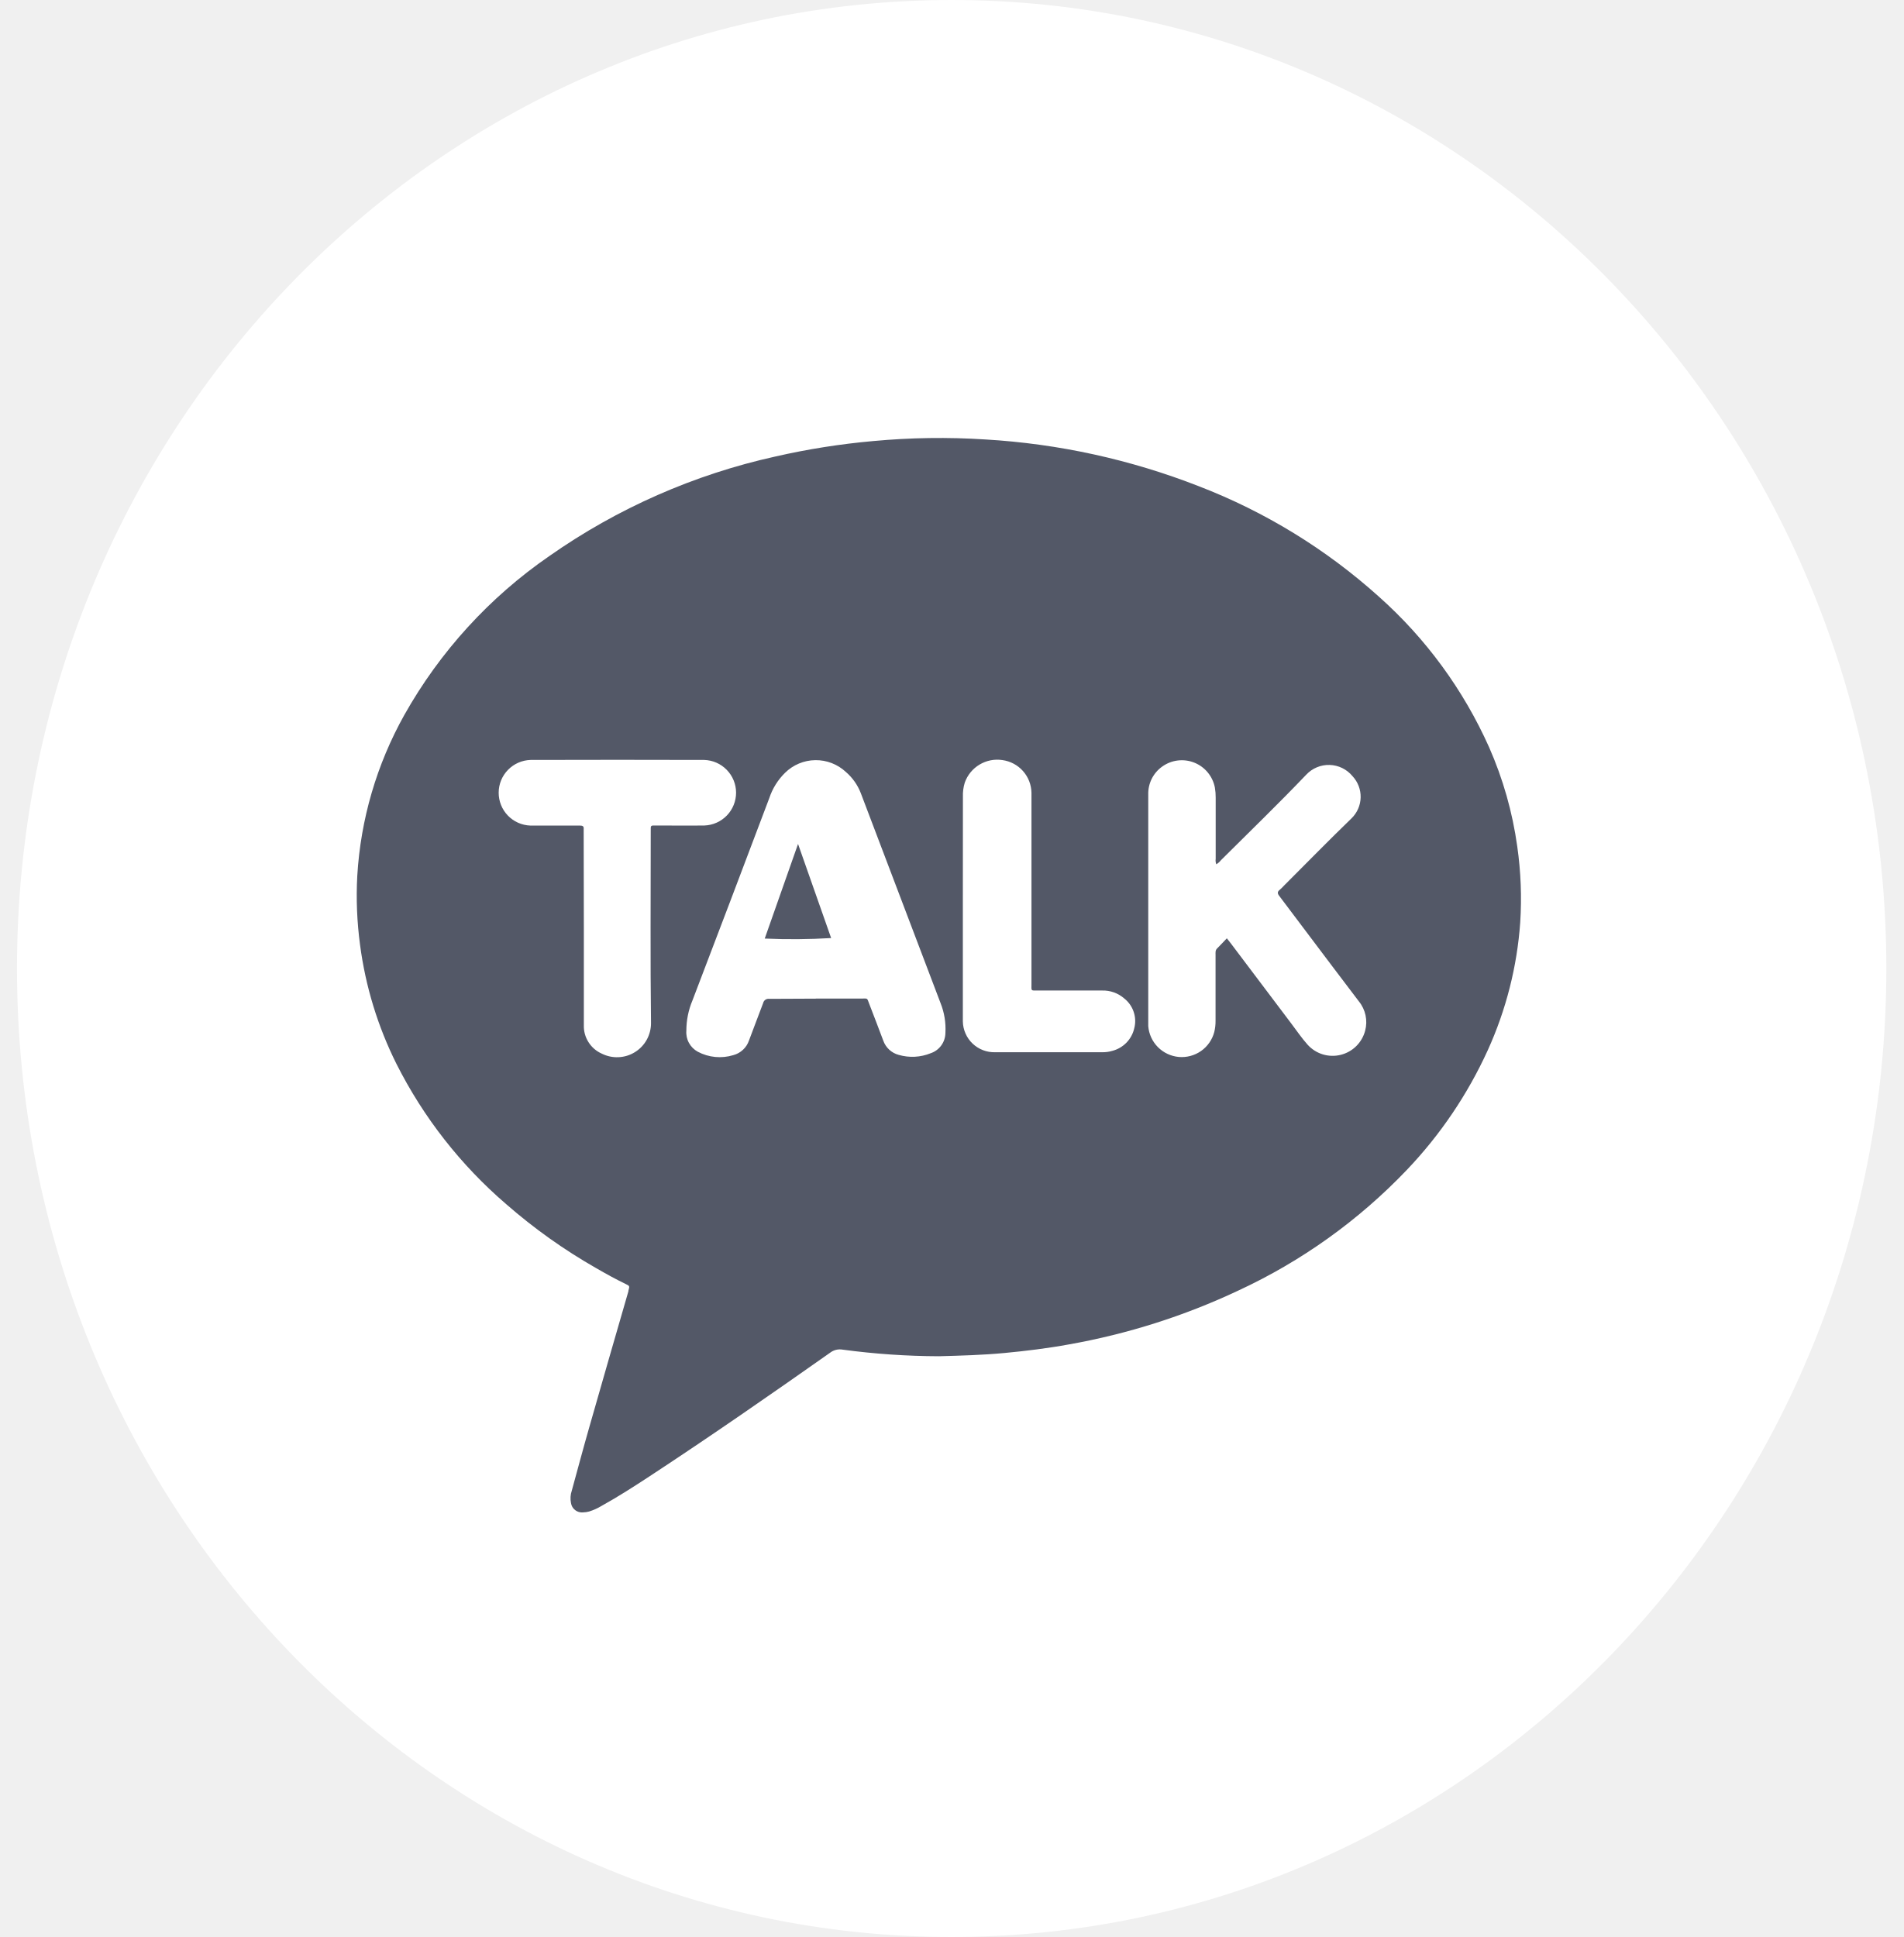
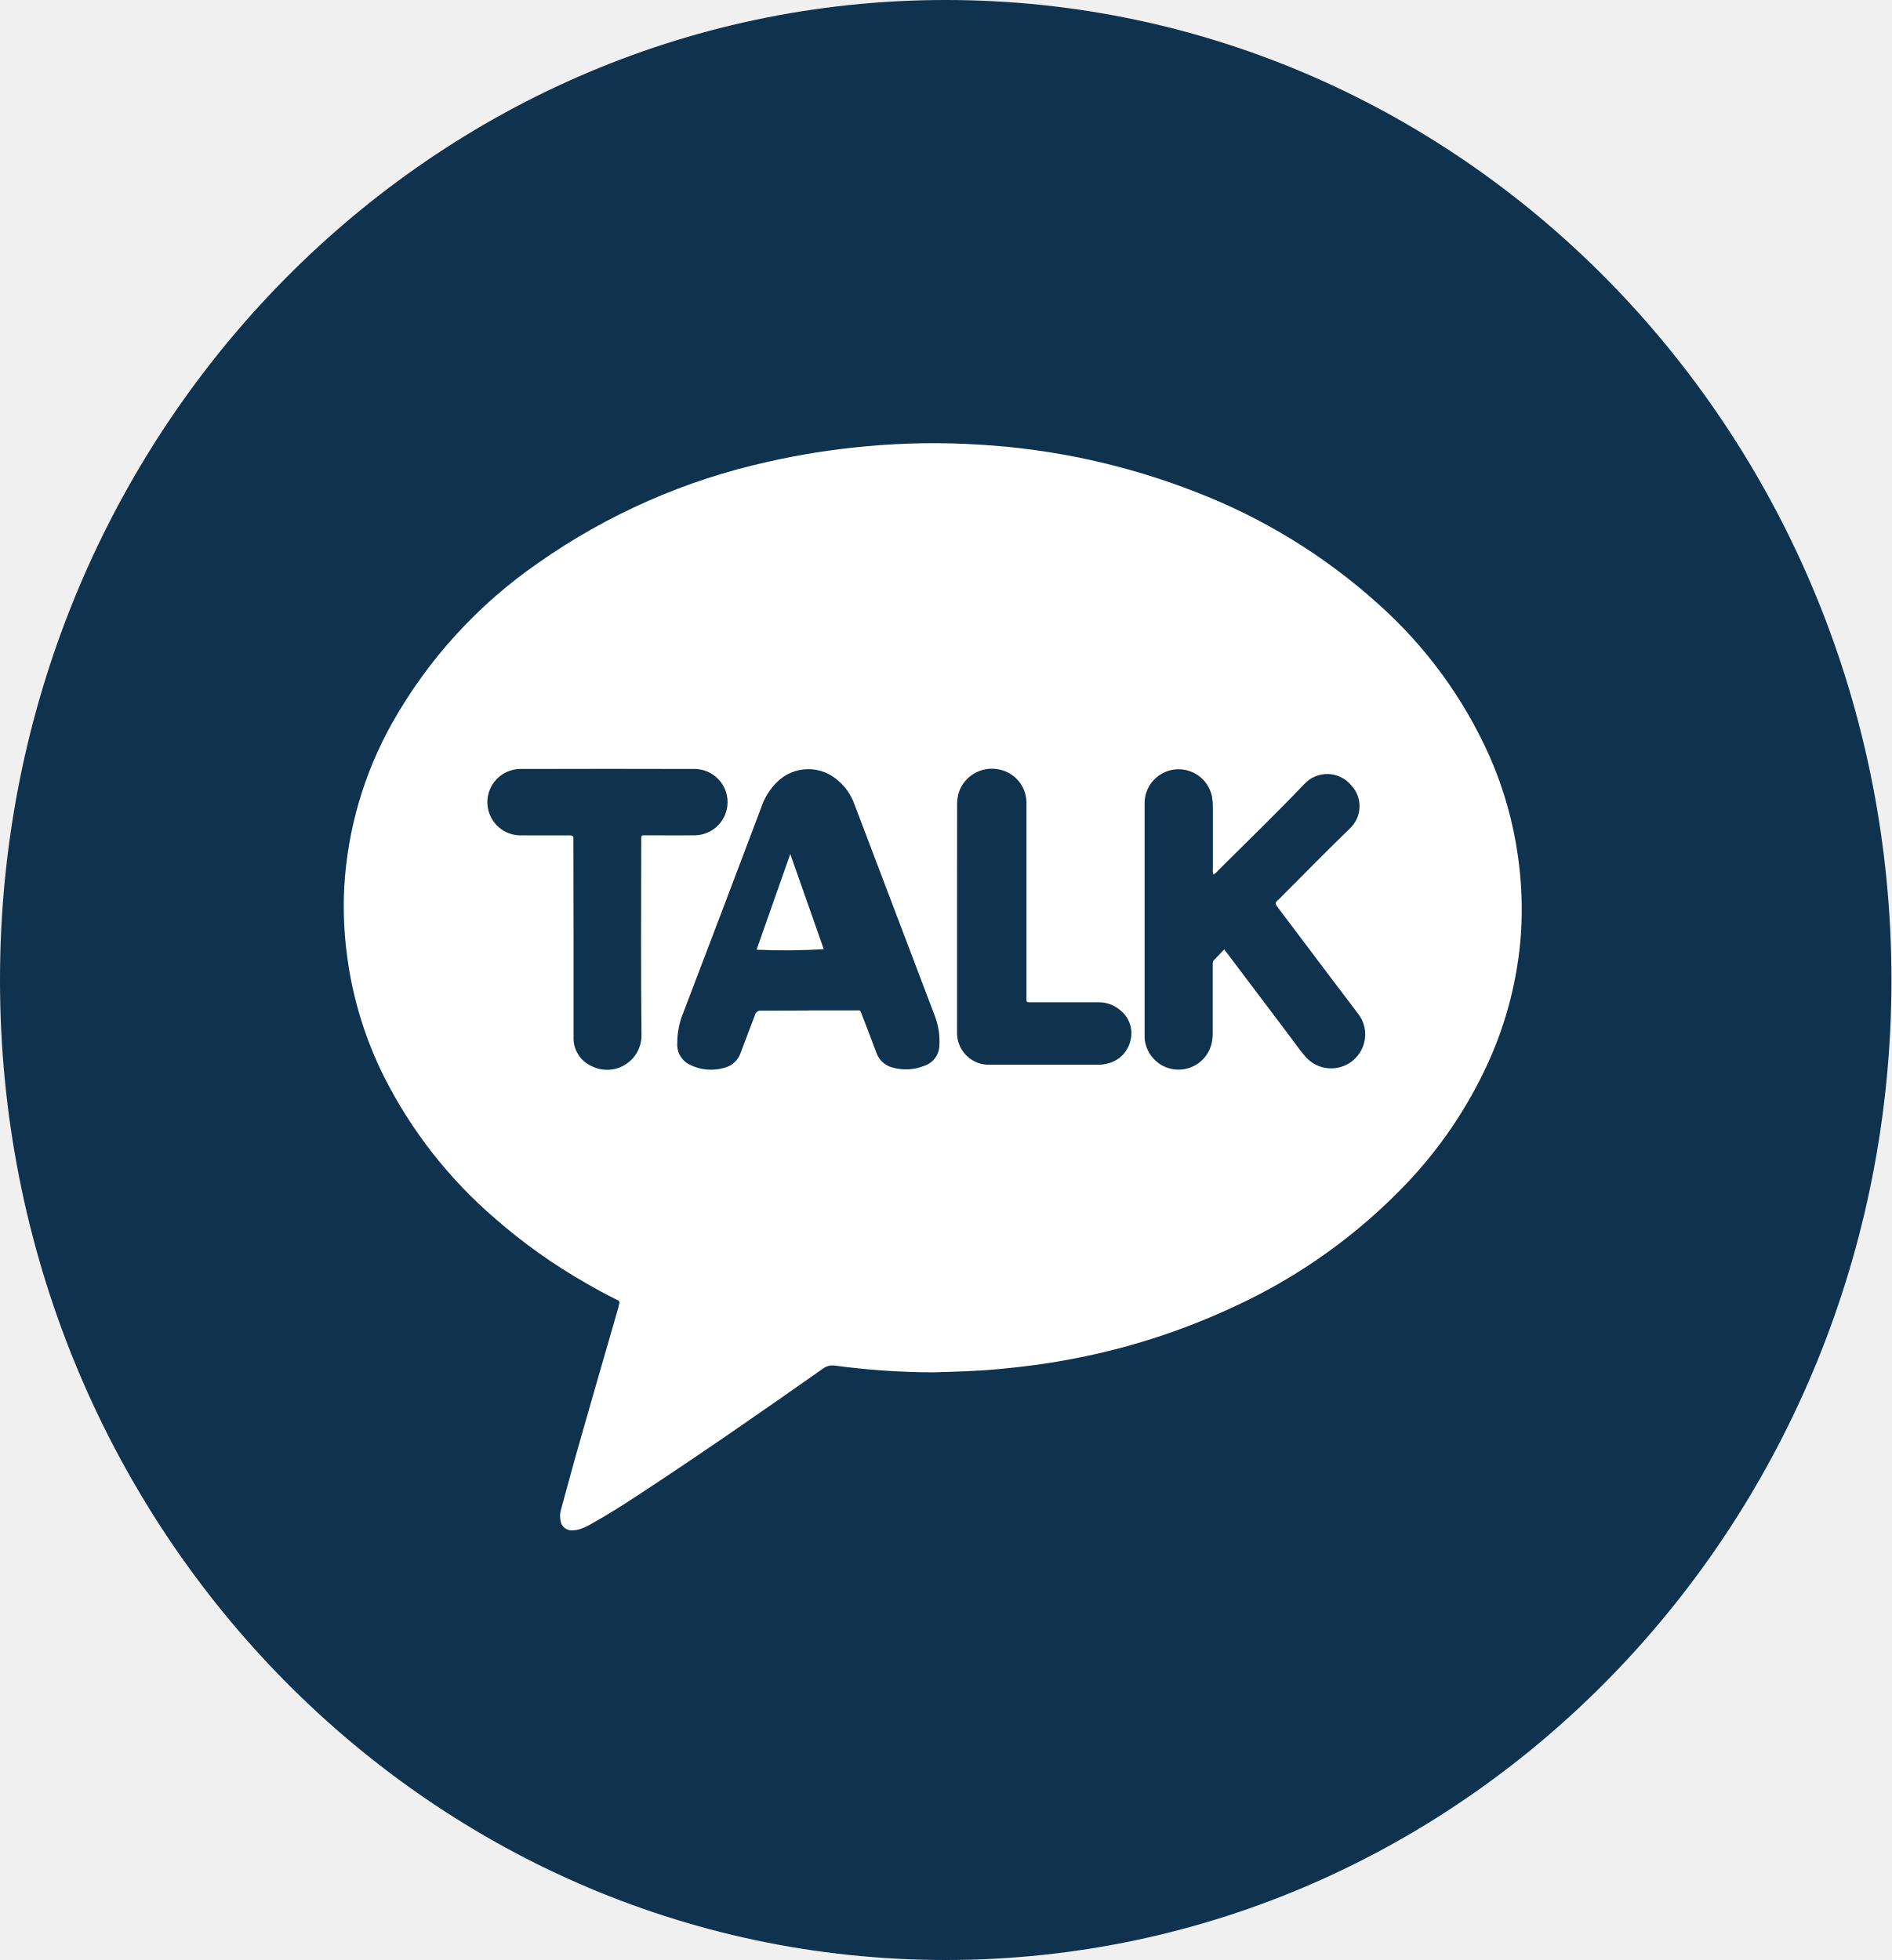
- <svg xmlns="http://www.w3.org/2000/svg" width="56" height="57" viewBox="0 0 56 57" fill="none">
-   <path d="M28 57C43.188 57 55.5 44.24 55.5 28.5C55.5 12.76 43.188 0 28 0C12.812 0 0.5 12.76 0.5 28.5C0.5 44.24 12.812 57 28 57Z" fill="white" />
-   <path d="M27.622 39.91C26.676 39.907 25.731 39.842 24.794 39.716C24.729 39.705 24.662 39.706 24.598 39.722C24.534 39.738 24.473 39.767 24.421 39.808C22.671 41.041 20.911 42.262 19.121 43.437C18.656 43.742 18.188 44.043 17.701 44.313C17.586 44.383 17.462 44.439 17.333 44.479C17.273 44.495 17.212 44.504 17.15 44.505C17.068 44.513 16.986 44.488 16.921 44.437C16.855 44.386 16.812 44.312 16.8 44.231C16.775 44.109 16.783 43.983 16.823 43.866C16.994 43.243 17.16 42.619 17.338 41.998C17.719 40.664 18.102 39.331 18.489 37.998C18.489 37.998 18.489 37.987 18.489 37.982C18.528 37.842 18.529 37.842 18.404 37.782C18.11 37.64 17.826 37.482 17.543 37.319C16.6 36.782 15.713 36.151 14.896 35.437C13.557 34.287 12.459 32.884 11.665 31.308C11.116 30.209 10.754 29.026 10.594 27.808C10.503 27.134 10.475 26.452 10.512 25.773C10.61 24.111 11.083 22.494 11.895 21.041C12.943 19.175 14.403 17.575 16.165 16.361C18.167 14.956 20.428 13.961 22.816 13.433C23.763 13.217 24.724 13.065 25.692 12.979C26.789 12.877 27.892 12.861 28.992 12.932C31.143 13.058 33.262 13.522 35.269 14.307C37.219 15.058 39.015 16.159 40.569 17.557C41.951 18.787 43.056 20.297 43.811 21.986C44.222 22.918 44.501 23.901 44.641 24.91C44.747 25.65 44.776 26.399 44.728 27.146C44.636 28.443 44.313 29.714 43.776 30.899C43.183 32.201 42.377 33.395 41.389 34.43C39.973 35.914 38.29 37.118 36.428 37.98C34.846 38.725 33.171 39.257 31.449 39.562C30.819 39.678 30.184 39.755 29.549 39.815C28.914 39.875 28.26 39.893 27.622 39.91ZM36.095 27.61L36.216 27.764L37.992 30.119C38.151 30.329 38.3 30.55 38.475 30.745C38.595 30.877 38.748 30.975 38.919 31.027C39.09 31.079 39.272 31.084 39.445 31.041C39.618 30.998 39.777 30.91 39.904 30.784C40.031 30.658 40.121 30.501 40.166 30.328C40.205 30.18 40.209 30.026 40.177 29.877C40.145 29.728 40.079 29.588 39.983 29.47C39.466 28.79 38.952 28.109 38.439 27.427C38.172 27.072 37.906 26.717 37.639 26.365C37.584 26.294 37.577 26.244 37.651 26.186C37.697 26.145 37.742 26.102 37.783 26.056C38.443 25.397 39.095 24.729 39.765 24.081C39.931 23.919 40.028 23.698 40.033 23.465C40.038 23.233 39.952 23.009 39.793 22.839C39.711 22.74 39.609 22.659 39.493 22.602C39.377 22.545 39.251 22.514 39.122 22.51C38.993 22.506 38.865 22.529 38.746 22.579C38.627 22.628 38.52 22.703 38.432 22.797C37.614 23.654 36.76 24.479 35.92 25.316C35.883 25.363 35.838 25.403 35.786 25.433C35.766 25.382 35.76 25.327 35.768 25.274C35.768 24.674 35.768 24.074 35.768 23.474C35.769 23.373 35.761 23.273 35.744 23.174C35.712 23.011 35.64 22.858 35.534 22.73C35.428 22.602 35.292 22.503 35.138 22.442C34.983 22.38 34.816 22.359 34.651 22.379C34.486 22.399 34.329 22.461 34.194 22.558C34.063 22.651 33.957 22.776 33.885 22.92C33.814 23.064 33.779 23.224 33.784 23.385C33.784 25.61 33.784 27.834 33.784 30.06C33.784 30.105 33.784 30.15 33.784 30.195C33.802 30.428 33.903 30.647 34.067 30.813C34.232 30.979 34.45 31.082 34.683 31.103C34.916 31.123 35.148 31.061 35.34 30.926C35.531 30.791 35.668 30.593 35.727 30.367C35.753 30.258 35.766 30.145 35.764 30.033C35.764 29.386 35.764 28.74 35.764 28.094C35.764 28.028 35.754 27.962 35.813 27.907C35.906 27.815 35.993 27.719 36.095 27.613V27.61ZM24.003 29.384H25.369C25.53 29.384 25.509 29.365 25.569 29.526C25.71 29.893 25.852 30.259 25.989 30.626C26.025 30.727 26.085 30.817 26.164 30.89C26.243 30.962 26.338 31.015 26.442 31.042C26.752 31.132 27.084 31.115 27.383 30.993C27.509 30.951 27.618 30.87 27.696 30.762C27.773 30.655 27.815 30.526 27.816 30.393C27.833 30.094 27.784 29.795 27.673 29.518C26.893 27.459 26.111 25.401 25.328 23.344C25.235 23.101 25.084 22.886 24.887 22.716C24.643 22.489 24.321 22.364 23.988 22.369C23.655 22.373 23.337 22.506 23.099 22.74C22.886 22.949 22.726 23.206 22.633 23.489C21.884 25.475 21.13 27.46 20.372 29.444C20.254 29.725 20.194 30.026 20.194 30.33C20.184 30.454 20.21 30.579 20.27 30.689C20.33 30.799 20.42 30.889 20.53 30.949C20.852 31.12 21.229 31.156 21.577 31.049C21.683 31.021 21.781 30.966 21.861 30.891C21.942 30.816 22.002 30.722 22.037 30.618C22.172 30.249 22.318 29.884 22.453 29.518C22.462 29.478 22.486 29.442 22.52 29.419C22.554 29.396 22.595 29.387 22.636 29.393C23.092 29.393 23.547 29.387 24.002 29.387L24.003 29.384ZM17.178 27.317C17.178 28.267 17.178 29.217 17.178 30.167C17.172 30.343 17.219 30.516 17.313 30.665C17.406 30.814 17.542 30.933 17.703 31.004C17.856 31.081 18.026 31.118 18.198 31.11C18.369 31.103 18.535 31.052 18.681 30.961C18.827 30.871 18.947 30.745 19.03 30.594C19.112 30.444 19.155 30.275 19.154 30.104C19.131 28.221 19.146 26.338 19.146 24.456C19.146 24.281 19.133 24.292 19.31 24.292C19.782 24.292 20.254 24.298 20.726 24.292C20.976 24.283 21.213 24.177 21.387 23.996C21.561 23.816 21.657 23.575 21.657 23.324C21.656 23.073 21.557 22.833 21.382 22.654C21.207 22.474 20.97 22.37 20.719 22.363C19.016 22.358 17.314 22.358 15.611 22.363C15.36 22.37 15.122 22.474 14.947 22.654C14.771 22.833 14.673 23.074 14.672 23.324C14.671 23.575 14.767 23.817 14.941 23.998C15.115 24.179 15.352 24.285 15.603 24.294C15.738 24.294 15.873 24.294 16.003 24.294C16.357 24.294 16.711 24.294 17.065 24.294C17.143 24.294 17.181 24.316 17.173 24.394C17.171 24.433 17.171 24.473 17.173 24.513L17.178 27.317ZM28.329 26.687V29.887C28.329 29.943 28.329 29.999 28.329 30.056C28.331 30.178 28.357 30.299 28.407 30.412C28.456 30.524 28.527 30.626 28.616 30.71C28.705 30.795 28.81 30.861 28.924 30.904C29.039 30.948 29.161 30.968 29.284 30.964C30.335 30.964 31.384 30.964 32.438 30.964C32.534 30.965 32.629 30.952 32.721 30.925C32.88 30.885 33.026 30.801 33.141 30.684C33.256 30.566 33.336 30.419 33.372 30.259C33.414 30.1 33.408 29.932 33.355 29.776C33.303 29.62 33.206 29.483 33.077 29.381C32.897 29.224 32.664 29.141 32.425 29.148H30.536C30.322 29.148 30.348 29.168 30.348 28.958C30.348 27.148 30.348 25.338 30.348 23.527C30.348 23.46 30.348 23.392 30.348 23.327C30.343 23.091 30.255 22.865 30.098 22.689C29.942 22.513 29.727 22.399 29.494 22.367C29.261 22.331 29.023 22.378 28.821 22.499C28.619 22.619 28.465 22.807 28.386 23.029C28.344 23.164 28.326 23.304 28.331 23.445C28.33 24.529 28.329 25.612 28.329 26.693V26.687Z" fill="#535867" />
-   <path d="M23.48 24.835L24.454 27.604C23.803 27.643 23.151 27.648 22.5 27.619L23.48 24.835Z" fill="#535867" />
+ <svg xmlns="http://www.w3.org/2000/svg" width="55" height="57" viewBox="0 0 55 57" fill="none">
+   <path d="M27.5 57C42.688 57 55 44.24 55 28.5C55 12.76 42.688 0 27.5 0C12.312 0 0 12.76 0 28.5C0 44.24 12.312 57 27.5 57Z" fill="#0F324F" />
+   <path d="M27.122 39.91C26.176 39.907 25.231 39.842 24.294 39.716C24.229 39.705 24.162 39.707 24.098 39.722C24.034 39.738 23.973 39.767 23.921 39.808C22.171 41.041 20.411 42.262 18.621 43.437C18.156 43.742 17.688 44.043 17.201 44.313C17.086 44.383 16.962 44.439 16.833 44.479C16.773 44.495 16.712 44.504 16.65 44.505C16.568 44.513 16.486 44.488 16.421 44.437C16.355 44.386 16.312 44.312 16.3 44.231C16.275 44.109 16.283 43.983 16.323 43.866C16.494 43.243 16.66 42.619 16.838 41.998C17.219 40.664 17.602 39.331 17.989 37.998C17.989 37.998 17.989 37.987 17.989 37.982C18.028 37.842 18.029 37.842 17.904 37.782C17.61 37.64 17.326 37.482 17.043 37.319C16.1 36.782 15.213 36.151 14.396 35.437C13.057 34.287 11.959 32.884 11.165 31.308C10.616 30.209 10.254 29.026 10.094 27.808C10.003 27.134 9.975 26.452 10.012 25.773C10.11 24.111 10.583 22.494 11.395 21.041C12.443 19.175 13.903 17.575 15.665 16.361C17.667 14.956 19.928 13.961 22.316 13.433C23.263 13.217 24.224 13.065 25.192 12.979C26.289 12.877 27.392 12.861 28.492 12.932C30.643 13.058 32.762 13.522 34.769 14.307C36.719 15.058 38.515 16.159 40.069 17.557C41.451 18.787 42.556 20.297 43.311 21.986C43.722 22.918 44.001 23.902 44.141 24.91C44.247 25.65 44.276 26.399 44.228 27.146C44.136 28.443 43.813 29.714 43.276 30.899C42.683 32.201 41.877 33.395 40.889 34.43C39.473 35.914 37.79 37.118 35.928 37.98C34.346 38.725 32.671 39.257 30.949 39.562C30.319 39.678 29.684 39.755 29.049 39.815C28.414 39.875 27.76 39.893 27.122 39.91ZM35.595 27.61L35.716 27.764L37.492 30.119C37.651 30.329 37.8 30.55 37.975 30.745C38.095 30.877 38.248 30.975 38.419 31.027C38.59 31.079 38.772 31.084 38.945 31.041C39.118 30.999 39.277 30.91 39.404 30.784C39.531 30.658 39.621 30.501 39.666 30.328C39.705 30.181 39.709 30.026 39.677 29.877C39.645 29.728 39.579 29.589 39.483 29.47C38.966 28.79 38.452 28.109 37.939 27.427C37.672 27.072 37.406 26.717 37.139 26.365C37.084 26.294 37.077 26.244 37.151 26.186C37.197 26.145 37.242 26.102 37.283 26.056C37.943 25.397 38.595 24.729 39.265 24.081C39.431 23.919 39.528 23.698 39.533 23.466C39.538 23.233 39.452 23.009 39.293 22.839C39.211 22.74 39.109 22.659 38.993 22.602C38.877 22.545 38.751 22.514 38.622 22.51C38.493 22.506 38.365 22.529 38.246 22.579C38.127 22.628 38.02 22.703 37.932 22.797C37.114 23.654 36.26 24.479 35.42 25.316C35.383 25.363 35.338 25.403 35.286 25.433C35.266 25.382 35.26 25.327 35.268 25.274C35.268 24.674 35.268 24.074 35.268 23.474C35.269 23.373 35.261 23.273 35.244 23.174C35.212 23.011 35.14 22.858 35.034 22.73C34.928 22.602 34.792 22.503 34.638 22.442C34.483 22.38 34.316 22.359 34.151 22.379C33.986 22.399 33.829 22.461 33.694 22.558C33.563 22.651 33.457 22.776 33.385 22.92C33.314 23.064 33.279 23.224 33.284 23.385C33.284 25.61 33.284 27.835 33.284 30.06C33.284 30.105 33.284 30.15 33.284 30.195C33.302 30.428 33.403 30.647 33.567 30.813C33.732 30.98 33.95 31.082 34.183 31.103C34.416 31.123 34.648 31.061 34.84 30.926C35.031 30.791 35.168 30.593 35.227 30.367C35.253 30.258 35.266 30.145 35.264 30.033C35.264 29.386 35.264 28.74 35.264 28.094C35.264 28.028 35.254 27.962 35.313 27.907C35.406 27.815 35.493 27.719 35.595 27.613V27.61ZM23.503 29.384H24.869C25.03 29.384 25.009 29.365 25.069 29.526C25.21 29.893 25.352 30.259 25.489 30.626C25.525 30.727 25.585 30.817 25.664 30.89C25.743 30.962 25.838 31.015 25.942 31.042C26.252 31.133 26.584 31.115 26.883 30.993C27.009 30.951 27.118 30.87 27.196 30.762C27.273 30.655 27.315 30.526 27.316 30.393C27.333 30.094 27.284 29.796 27.173 29.518C26.393 27.459 25.611 25.401 24.828 23.344C24.735 23.101 24.584 22.886 24.387 22.716C24.143 22.489 23.821 22.364 23.488 22.369C23.155 22.373 22.837 22.506 22.599 22.74C22.386 22.949 22.226 23.206 22.133 23.489C21.384 25.475 20.63 27.46 19.872 29.444C19.754 29.725 19.694 30.026 19.694 30.33C19.684 30.455 19.71 30.579 19.77 30.689C19.83 30.799 19.92 30.89 20.03 30.949C20.352 31.12 20.729 31.156 21.077 31.049C21.183 31.021 21.281 30.967 21.361 30.891C21.442 30.816 21.502 30.722 21.537 30.618C21.672 30.249 21.818 29.884 21.953 29.518C21.962 29.478 21.986 29.442 22.02 29.419C22.054 29.396 22.095 29.387 22.136 29.393C22.592 29.393 23.047 29.387 23.502 29.387L23.503 29.384ZM16.678 27.317C16.678 28.267 16.678 29.217 16.678 30.167C16.672 30.343 16.719 30.516 16.813 30.665C16.906 30.814 17.042 30.933 17.203 31.004C17.356 31.082 17.526 31.118 17.698 31.111C17.869 31.103 18.035 31.052 18.181 30.961C18.327 30.871 18.447 30.745 18.53 30.595C18.612 30.444 18.655 30.275 18.654 30.104C18.631 28.221 18.646 26.338 18.646 24.456C18.646 24.281 18.633 24.292 18.81 24.292C19.282 24.292 19.754 24.298 20.226 24.292C20.476 24.283 20.713 24.177 20.887 23.996C21.061 23.816 21.157 23.575 21.157 23.324C21.156 23.073 21.057 22.833 20.882 22.654C20.707 22.474 20.47 22.37 20.219 22.363C18.516 22.358 16.814 22.358 15.111 22.363C14.86 22.37 14.622 22.474 14.447 22.654C14.271 22.833 14.173 23.074 14.172 23.325C14.171 23.575 14.267 23.817 14.441 23.998C14.615 24.179 14.852 24.285 15.103 24.294C15.238 24.294 15.373 24.294 15.503 24.294C15.857 24.294 16.211 24.294 16.565 24.294C16.643 24.294 16.681 24.316 16.673 24.394C16.671 24.433 16.671 24.473 16.673 24.513L16.678 27.317ZM27.829 26.687V29.887C27.829 29.943 27.829 29.999 27.829 30.056C27.831 30.179 27.857 30.3 27.907 30.412C27.956 30.524 28.027 30.626 28.116 30.71C28.205 30.795 28.31 30.861 28.424 30.905C28.539 30.948 28.661 30.968 28.784 30.964C29.835 30.964 30.884 30.964 31.938 30.964C32.034 30.965 32.129 30.952 32.221 30.925C32.38 30.885 32.526 30.802 32.641 30.684C32.756 30.566 32.836 30.419 32.872 30.259C32.914 30.1 32.908 29.932 32.855 29.776C32.803 29.62 32.706 29.483 32.577 29.381C32.397 29.224 32.164 29.141 31.925 29.148H30.036C29.822 29.148 29.848 29.168 29.848 28.958C29.848 27.148 29.848 25.338 29.848 23.527C29.848 23.46 29.848 23.392 29.848 23.327C29.843 23.091 29.755 22.865 29.598 22.689C29.442 22.513 29.227 22.399 28.994 22.367C28.761 22.331 28.523 22.378 28.321 22.499C28.119 22.62 27.965 22.807 27.886 23.029C27.844 23.164 27.826 23.304 27.831 23.445C27.83 24.529 27.829 25.612 27.829 26.693V26.687Z" fill="white" />
+   <path d="M22.98 24.835L23.954 27.604C23.303 27.643 22.651 27.648 22 27.619L22.98 24.835Z" fill="white" />
</svg>
